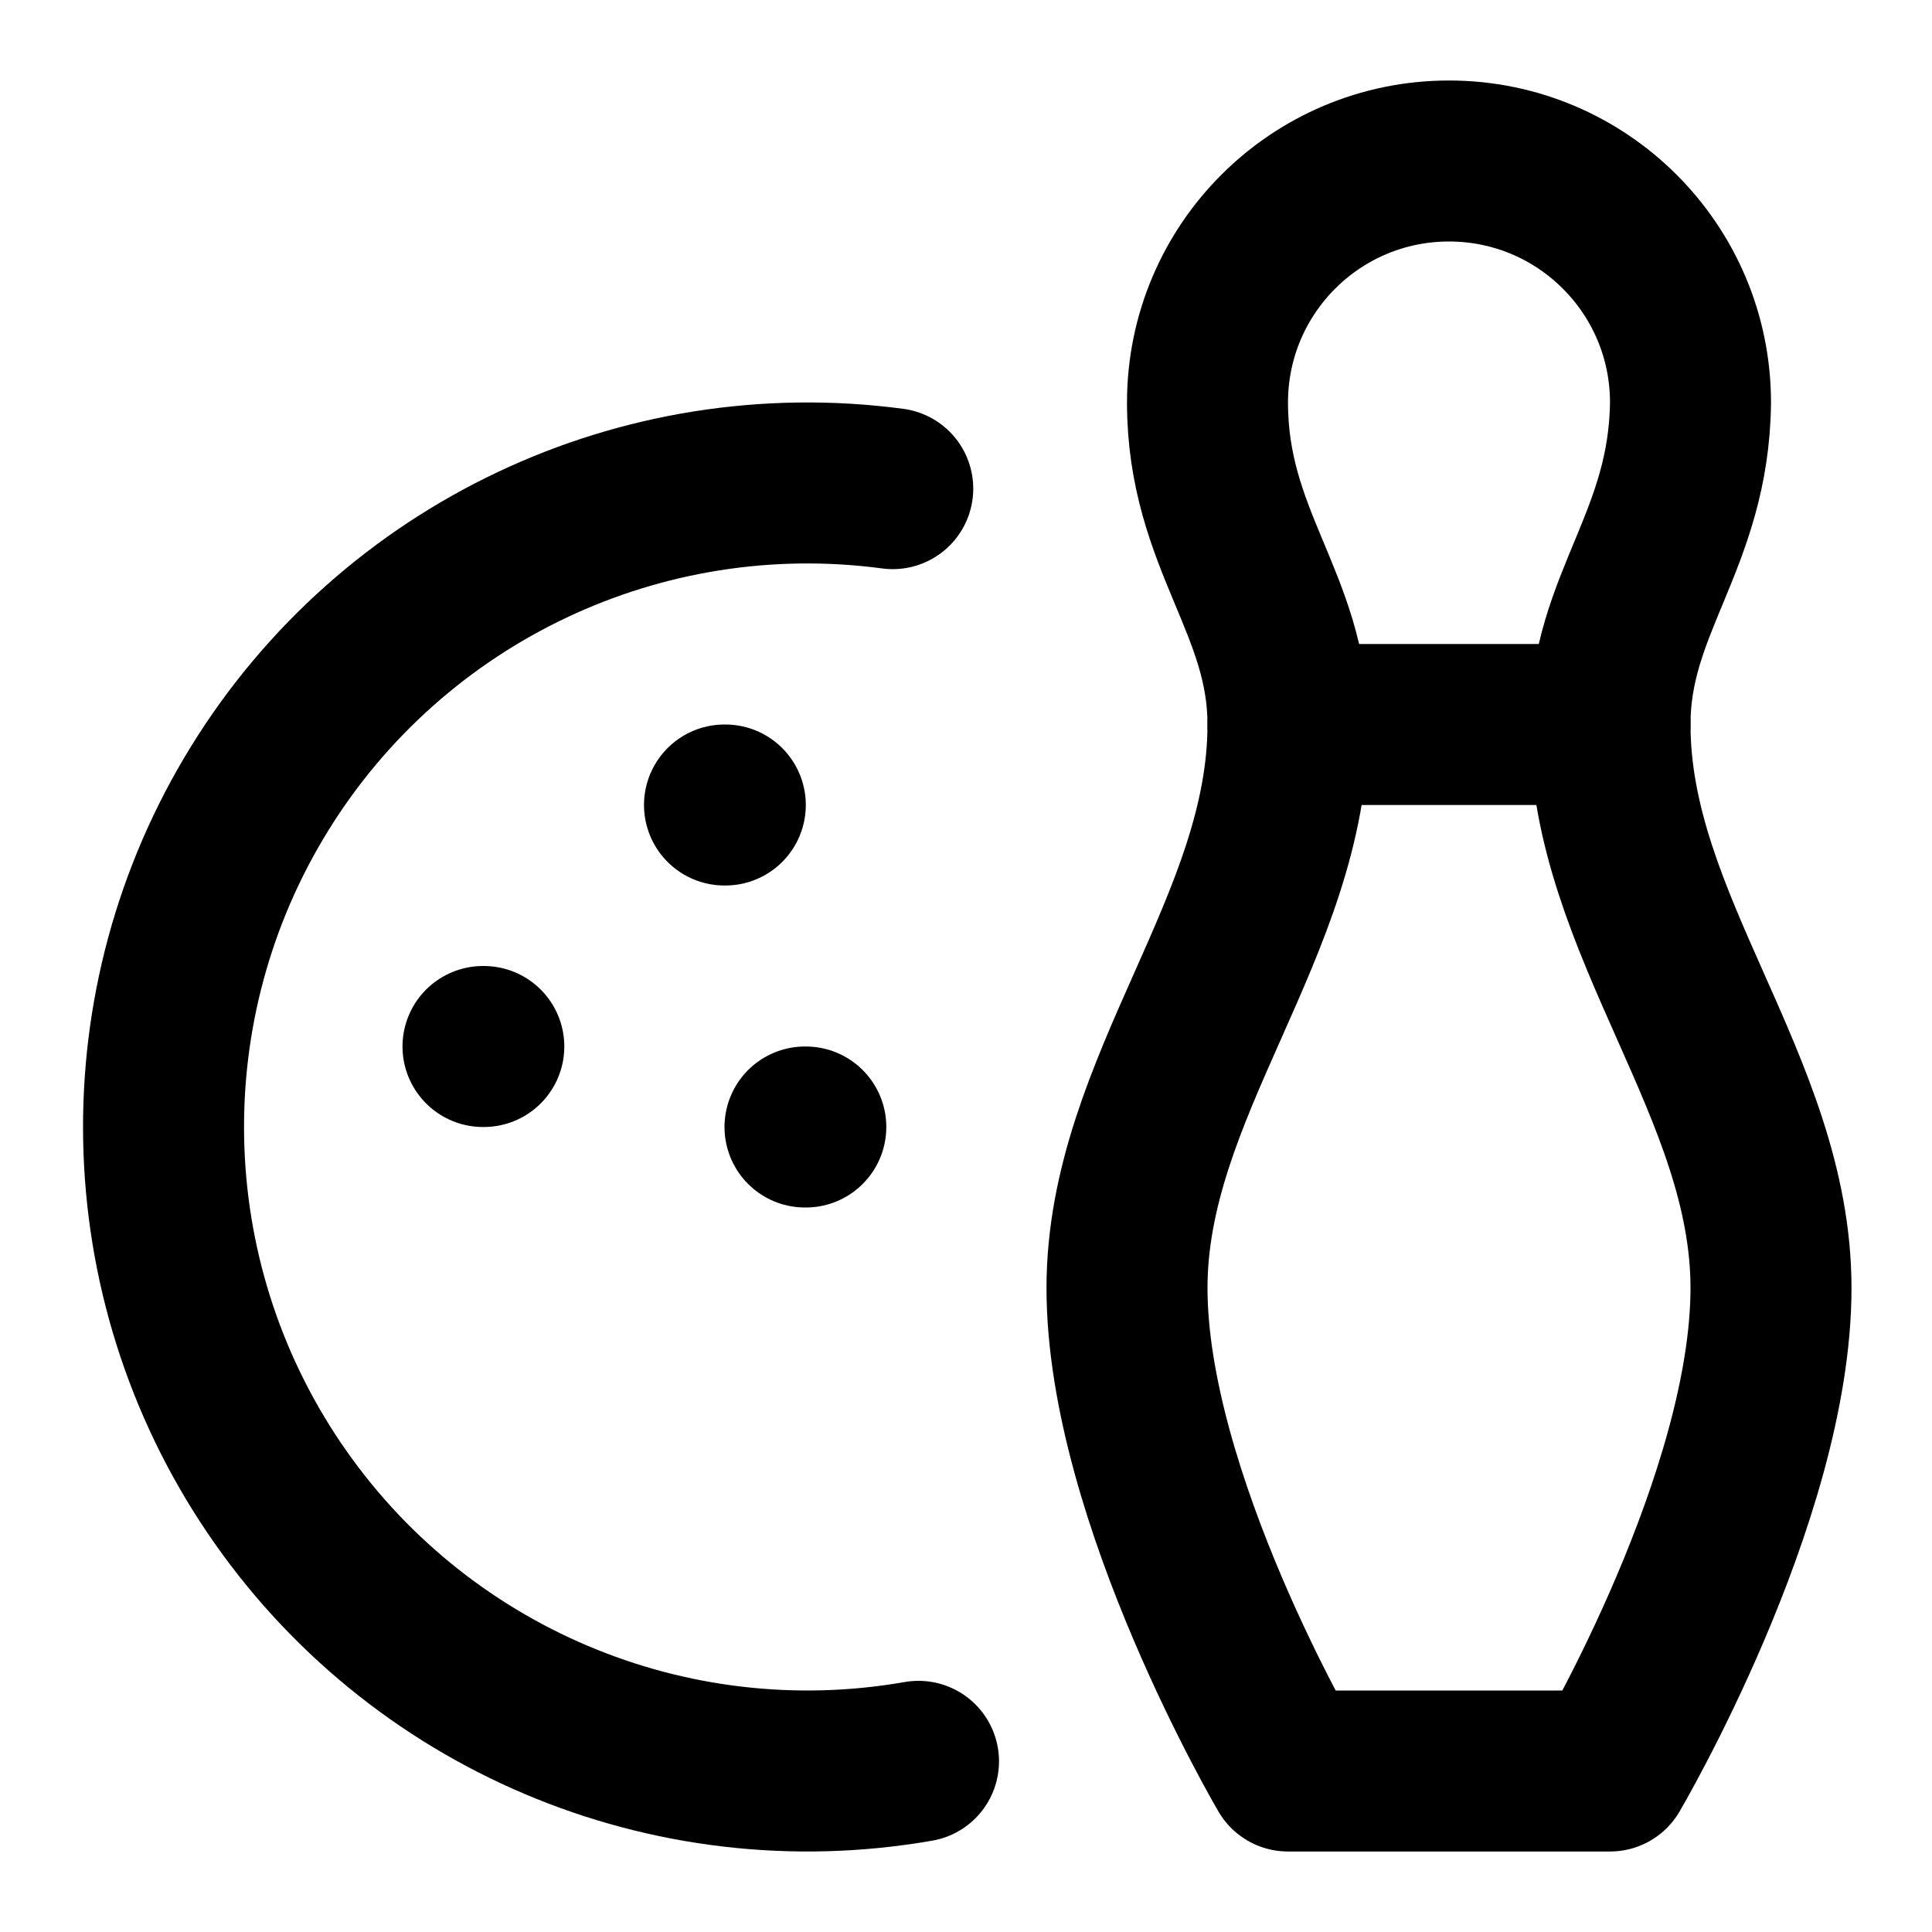
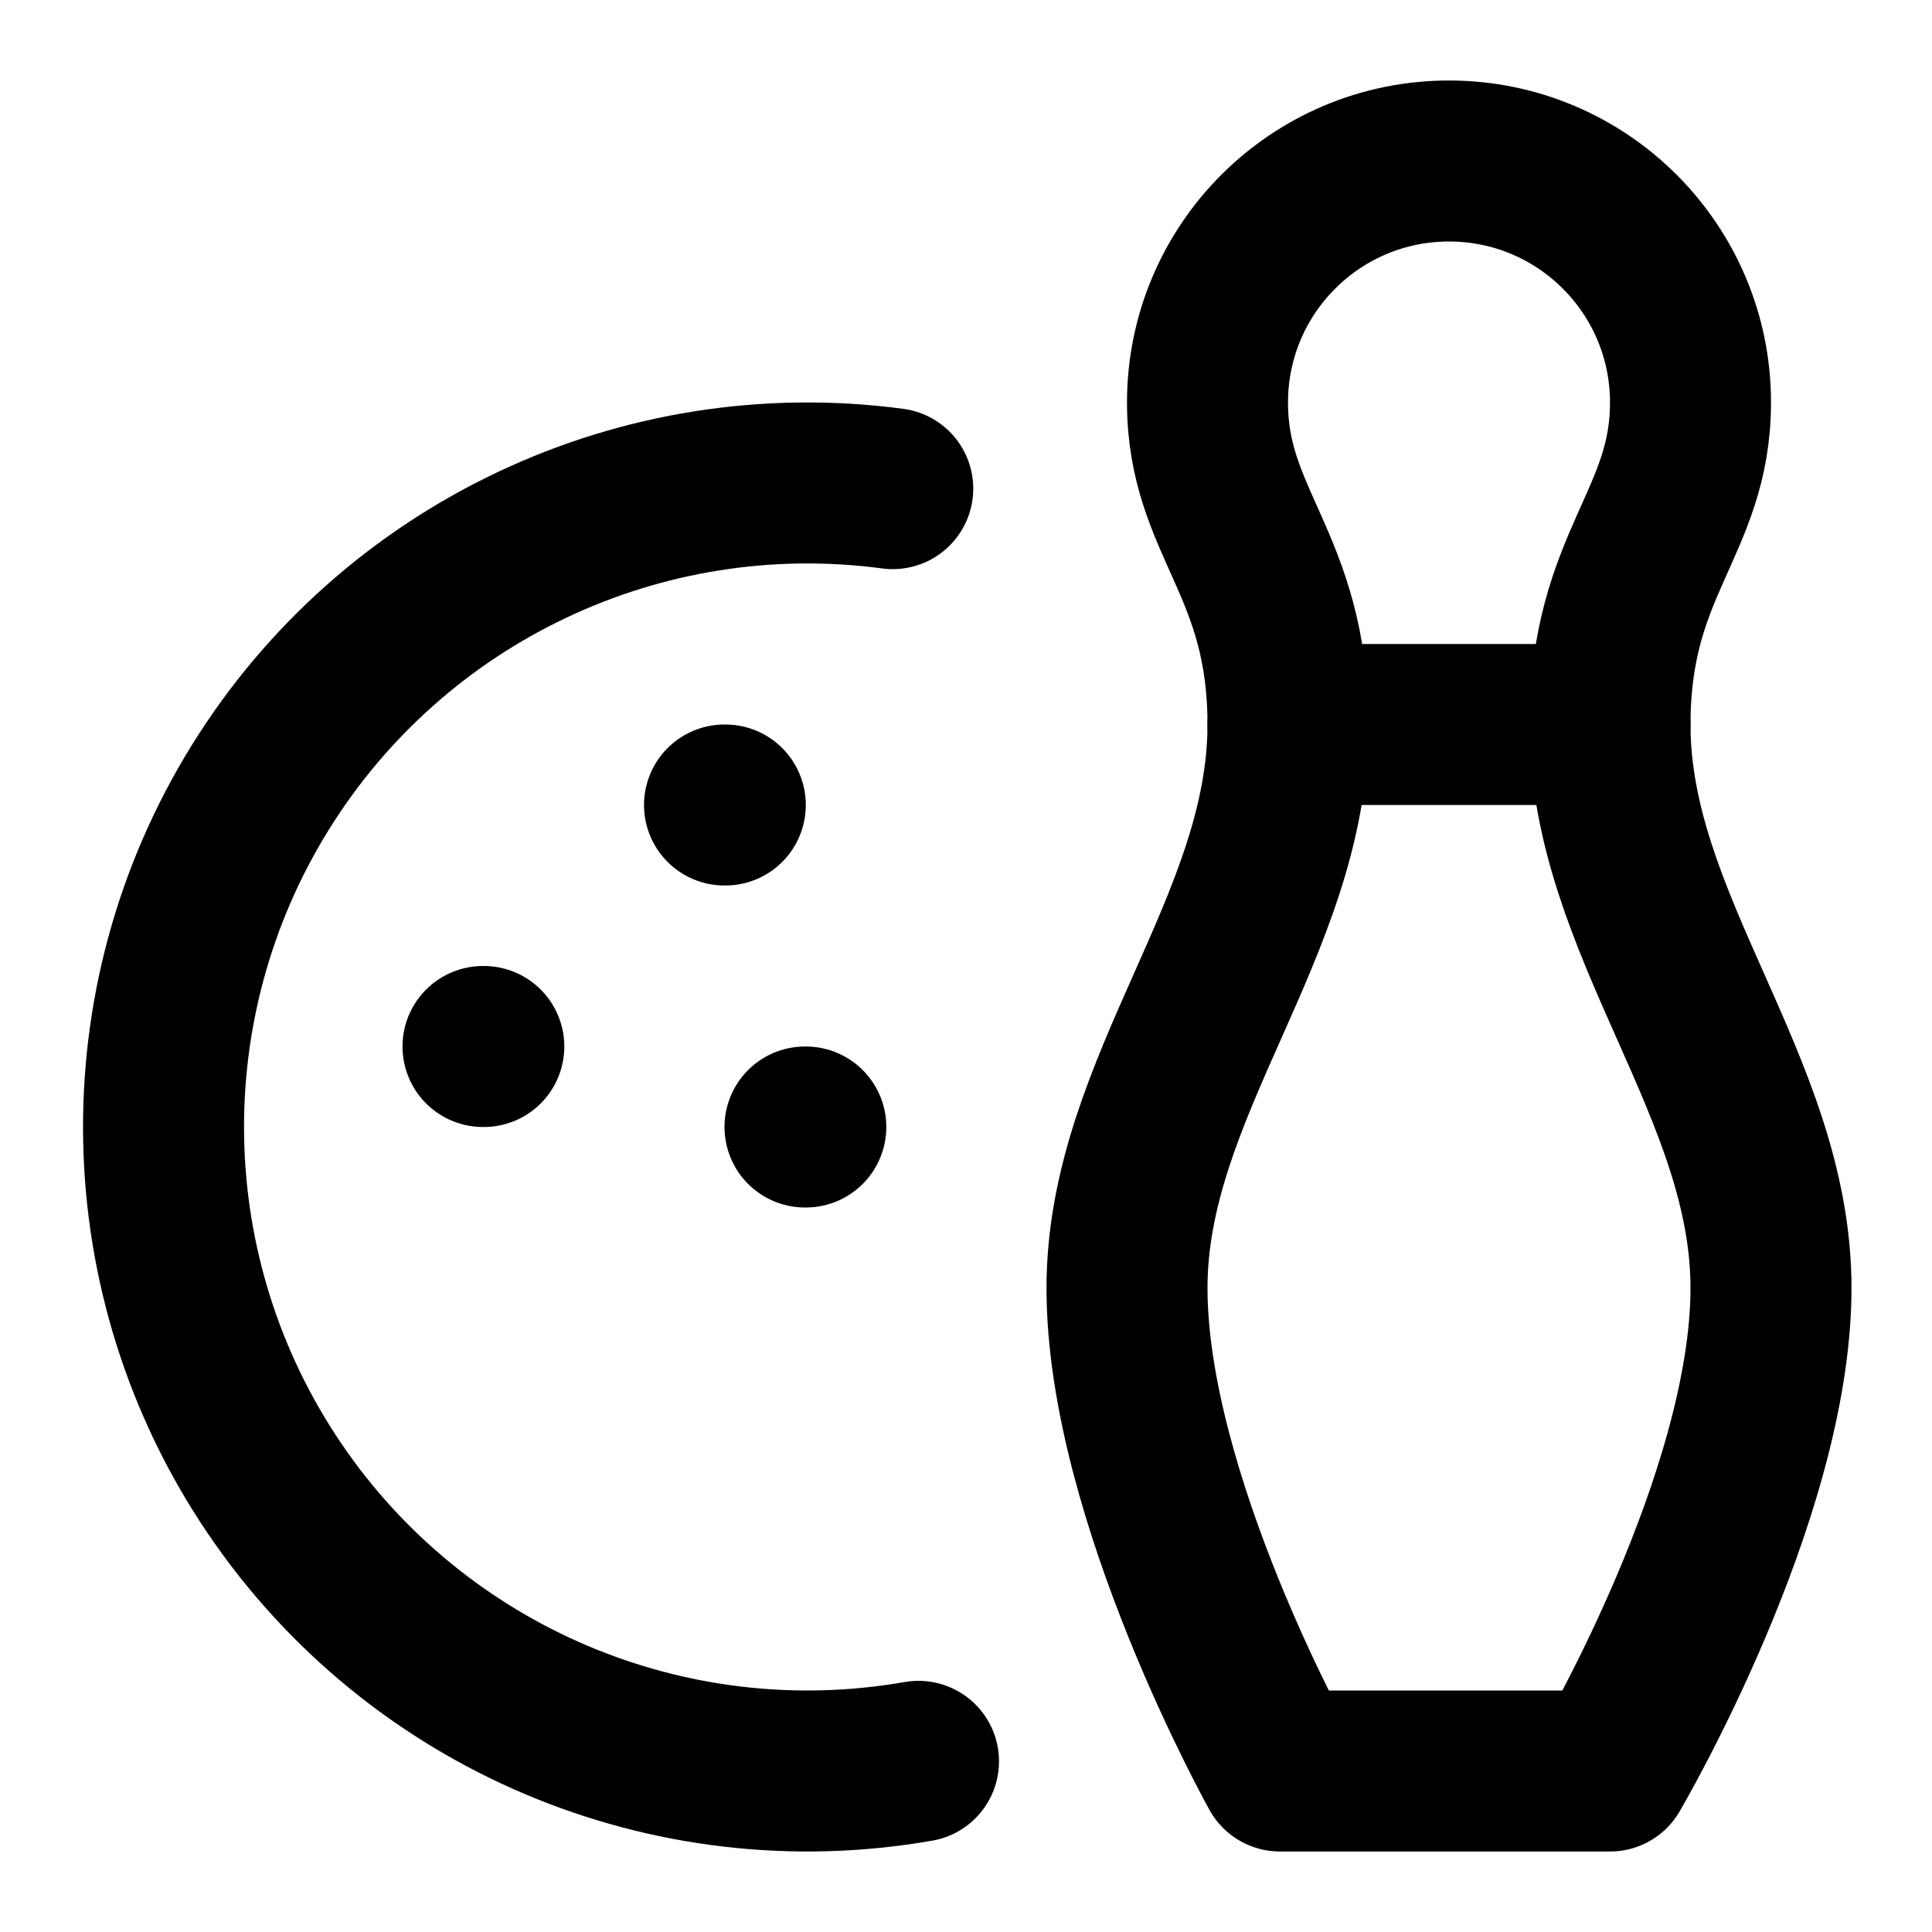
<svg xmlns="http://www.w3.org/2000/svg" width="24" height="24" viewBox="0 0 24 24" fill="none" stroke="currentColor" stroke-width="2" stroke-linecap="round" stroke-linejoin="round">
  <path d="M9 10h.01" />
  <path d="M6 13h.01" />
  <path d="M10 14h.01" />
  <path d="M11.09 6.07a8 8 0 1 0 .32 15.81" />
  <path d="M16 9h4" />
-   <path d="M22 16c0-2.5-2-4.5-2-7 0-1.5.982-2.284 1-4a3 3 0 0 0-6 0c0 1.702 1 2.5 1 4 0 2.5-2 4.5-2 7 0 2.6 2 6 2 6h4s2-3.4 2-6" />
+   <path d="M15 5c0 1.5 1 2 1 4 0 2.5-2 4.5-2 7 0 2.6 1.9 6 1.9 6H20s2-3.4 2-6c0-2.5-2-4.5-2-7 0-2 1-2.5 1-4a3 3 0 1 0-6 0" />
</svg>
